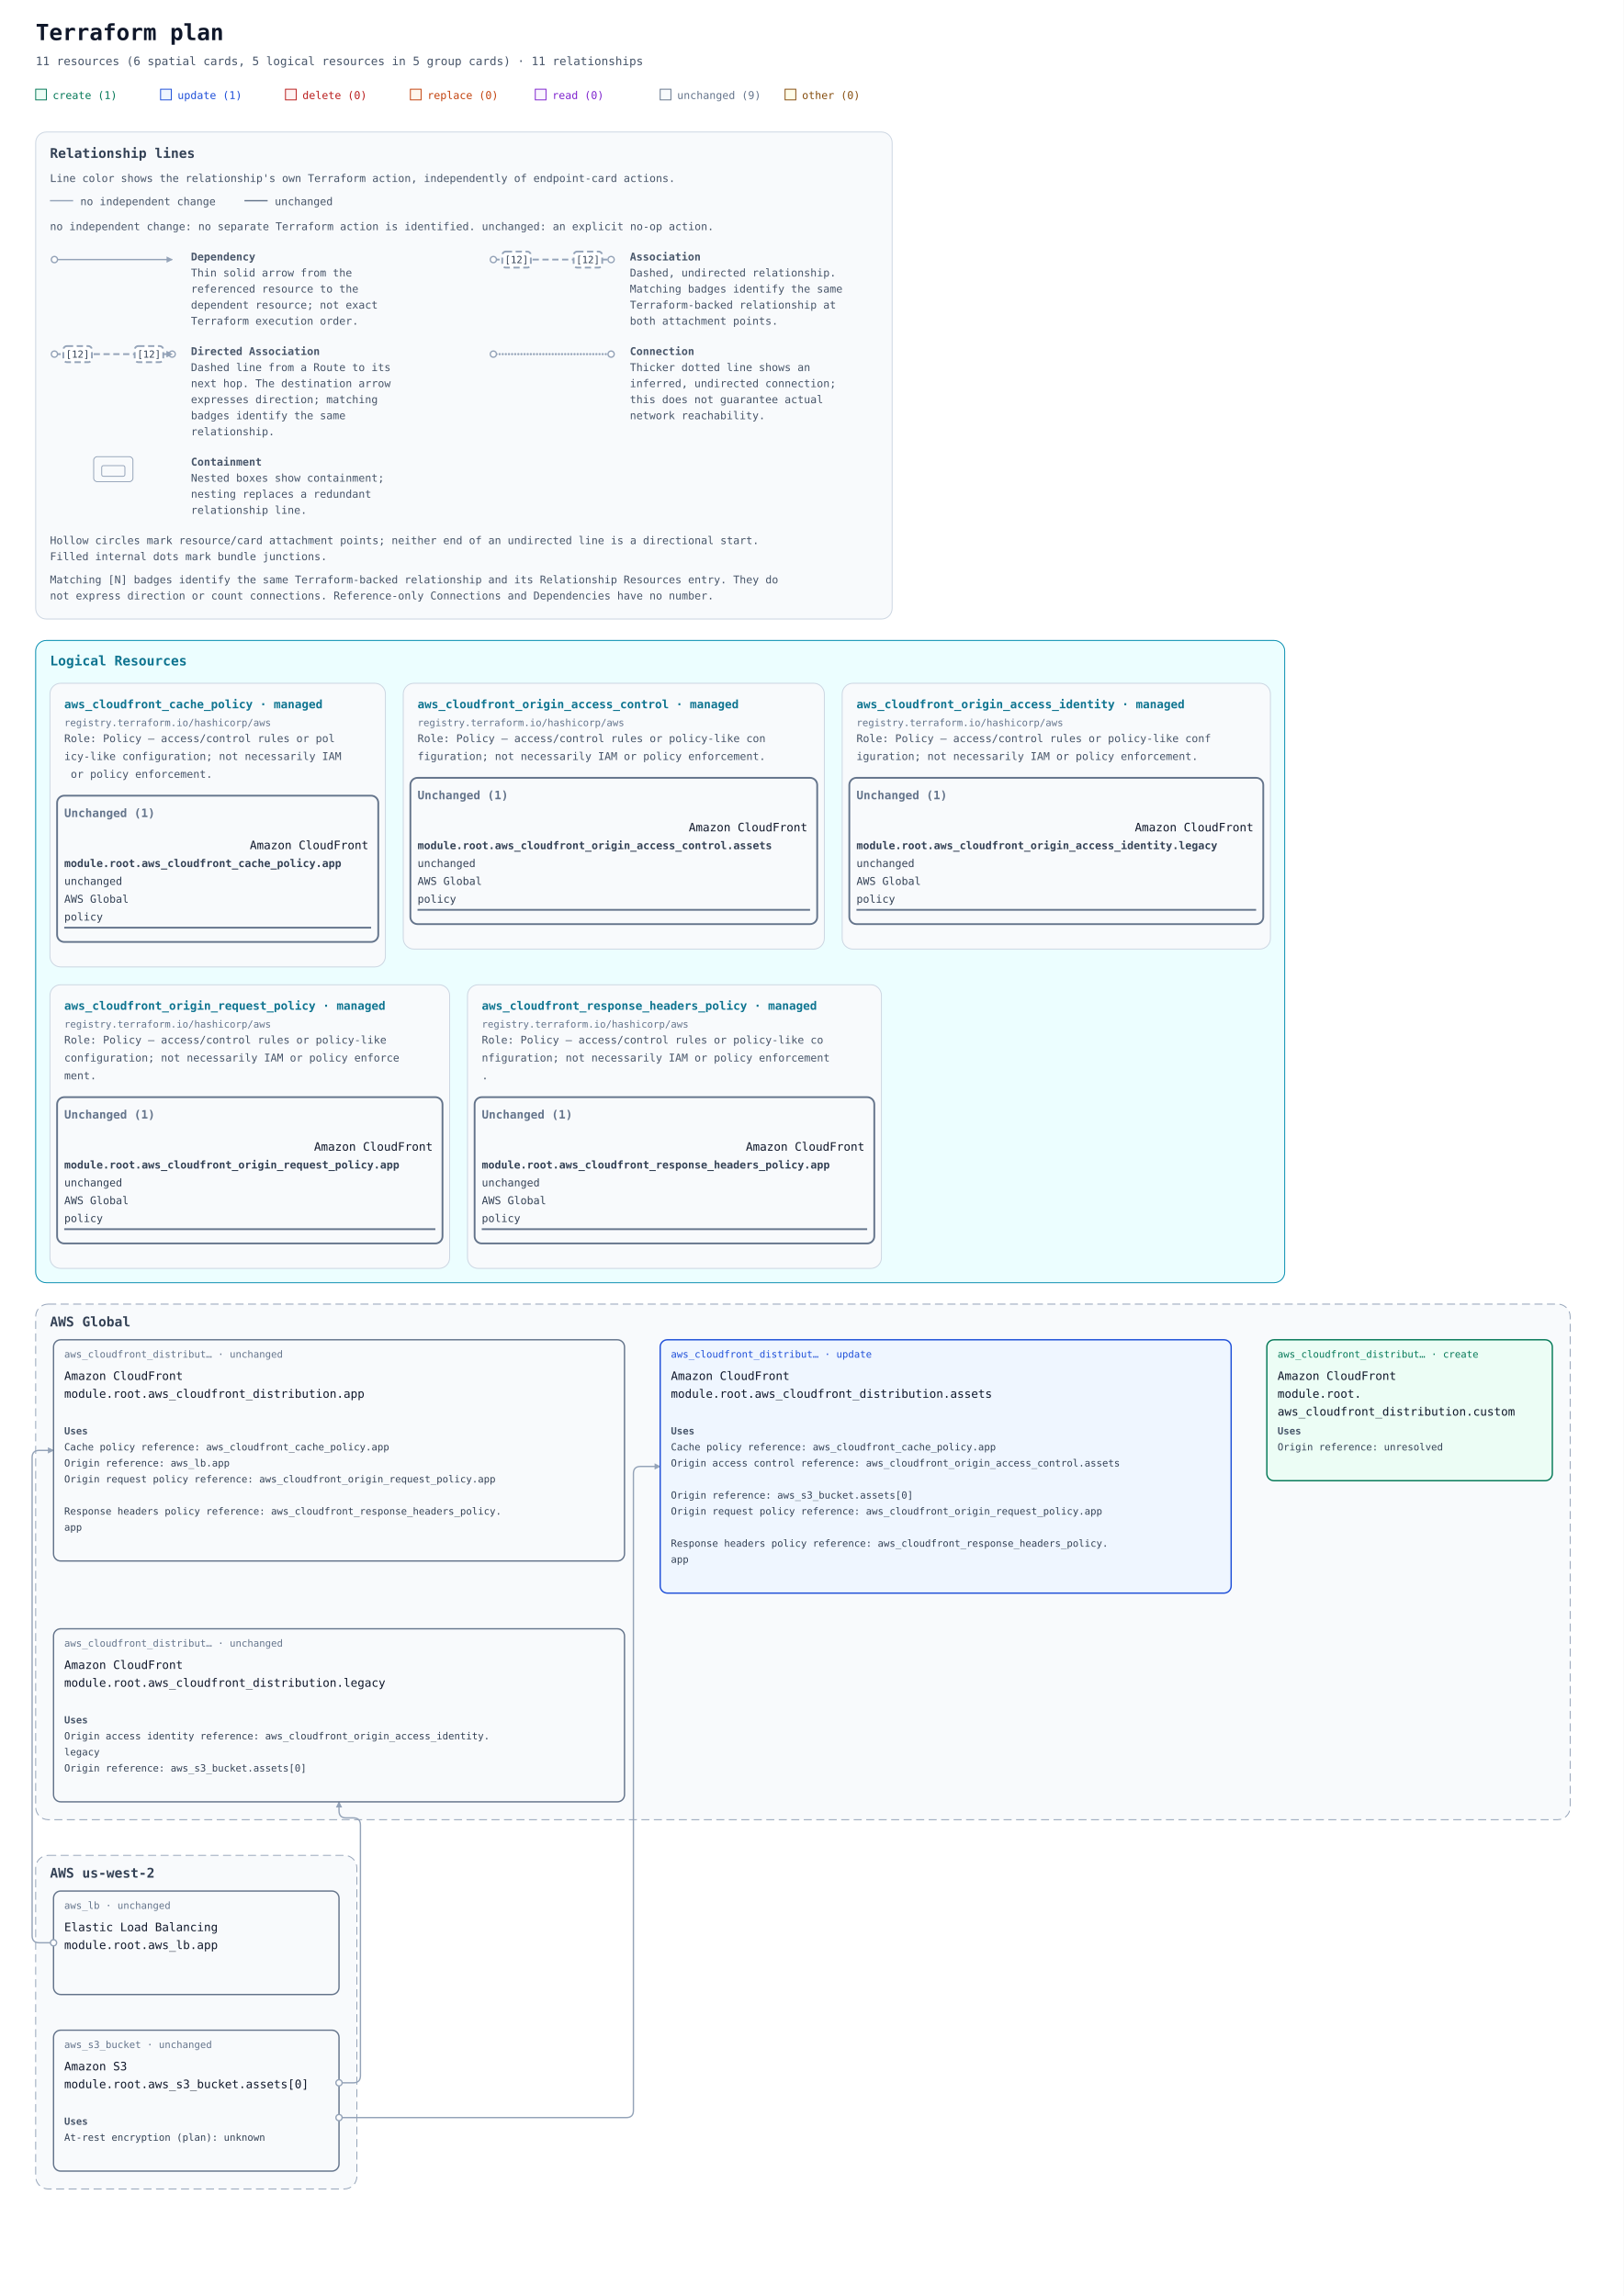
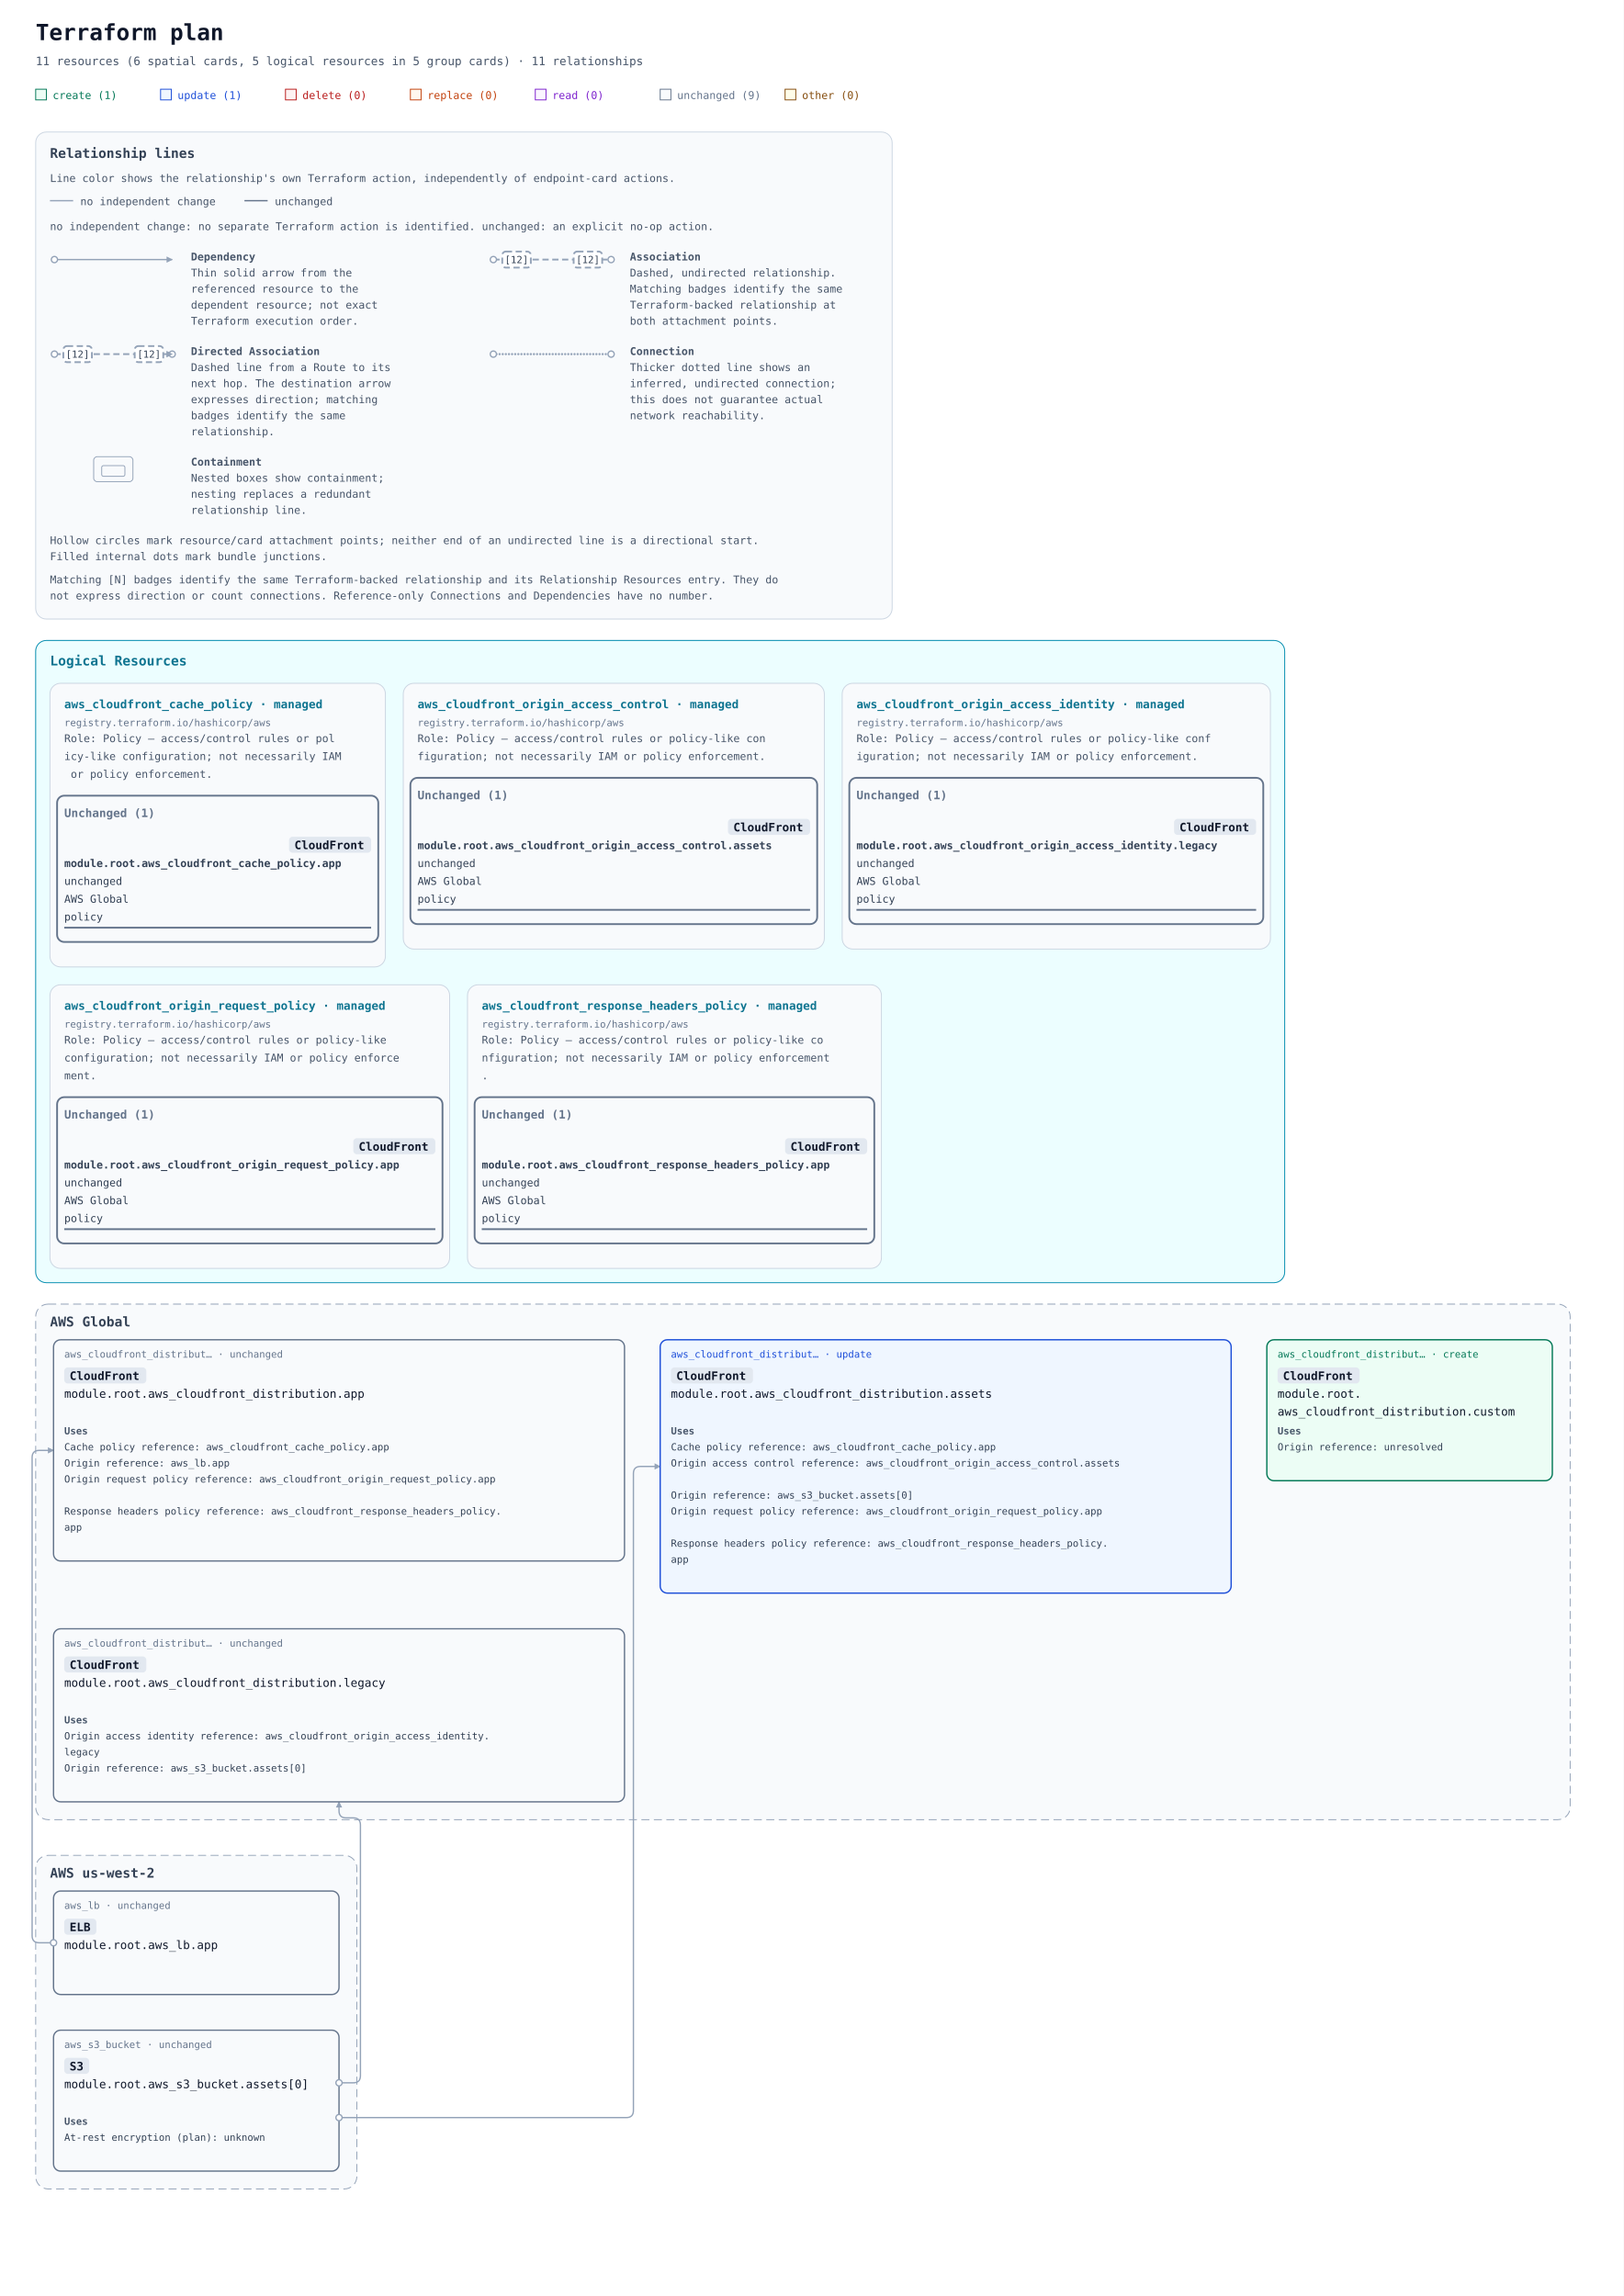
<svg xmlns="http://www.w3.org/2000/svg" width="1820" height="2574" viewBox="0 0 1820 2574" role="img" aria-labelledby="title description">
  <defs>
    <marker id="arrow" viewBox="0 0 10 10" refX="9" refY="5" markerWidth="7" markerHeight="7" markerUnits="userSpaceOnUse" orient="auto-start-reverse">
      <path d="M 0 0 L 10 5 L 0 10 z" fill="#94a3b8" />
    </marker>
  </defs>
  <rect width="100%" height="100%" fill="#ffffff" />
  <g font-family="ui-monospace, SFMono-Regular, Consolas, monospace">
    <text x="40" y="45" font-size="25" font-weight="700" fill="#0f172a">Terraform plan</text>
    <text x="40" y="73" font-size="13" fill="#475569">11 resources (6 spatial cards, 5 logical resources in 5 group cards) · 11 relationships</text>
    <rect x="40" y="100" width="12" height="12" fill="#ecfdf5" stroke="#047857" />
    <text x="59" y="111" font-size="12" fill="#047857">create (1)</text>
    <rect x="180" y="100" width="12" height="12" fill="#eff6ff" stroke="#1d4ed8" />
    <text x="199" y="111" font-size="12" fill="#1d4ed8">update (1)</text>
    <rect x="320" y="100" width="12" height="12" fill="#fef2f2" stroke="#b91c1c" />
    <text x="339" y="111" font-size="12" fill="#b91c1c">delete (0)</text>
    <rect x="460" y="100" width="12" height="12" fill="#fff7ed" stroke="#c2410c" />
    <text x="479" y="111" font-size="12" fill="#c2410c">replace (0)</text>
    <rect x="600" y="100" width="12" height="12" fill="#faf5ff" stroke="#7e22ce" />
    <text x="619" y="111" font-size="12" fill="#7e22ce">read (0)</text>
    <rect x="740" y="100" width="12" height="12" fill="#f8fafc" stroke="#64748b" />
    <text x="759" y="111" font-size="12" fill="#64748b">unchanged (9)</text>
    <rect x="880" y="100" width="12" height="12" fill="#fefce8" stroke="#854d0e" />
    <text x="899" y="111" font-size="12" fill="#854d0e">other (0)</text>
    <g id="relationship-legend" font-size="12" fill="#475569" transform="translate(40 148)">
      <rect width="960" height="546" rx="12" fill="#f8fafc" stroke="#cbd5e1" />
      <text x="16" y="29" font-size="15" font-weight="700" fill="#334155">Relationship lines</text>
      <text x="16" y="56">Line color shows the relationship's own Terraform action, independently of endpoint-card actions.</text>
      <path data-legend-action="none" d="M 16 77 H 42" fill="none" stroke="#94a3b8" stroke-width="1.5" />
      <text x="50" y="82">no independent change</text>
      <path data-legend-action="unchanged" d="M 234 77 H 260" fill="none" stroke="#64748b" stroke-width="1.5" />
      <text x="268" y="82">unchanged</text>
      <text x="16" y="110">no independent change: no separate Terraform action is identified. unchanged: an explicit no-op action.</text>
      <g data-legend-entry="dependency" transform="translate(0 132)">
        <g data-legend-sample="dependency">
          <path data-legend-kind="dependency" data-directionality="directed" d="M 21 11 H 153" fill="none" stroke="#94a3b8" stroke-width="1.5" marker-end="url(#arrow)" />
          <circle data-legend-endpoint="source" cx="21" cy="11" r="3.5" fill="#ffffff" stroke="#94a3b8" stroke-width="1.5" />
        </g>
        <text x="174" y="12" font-weight="700">Dependency</text>
        <text x="174" y="30">Thin solid arrow from the</text>
        <text x="174" y="48">referenced resource to the</text>
        <text x="174" y="66">dependent resource; not exact</text>
        <text x="174" y="84">Terraform execution order.</text>
      </g>
      <g data-legend-entry="association" transform="translate(492 132)">
        <g data-legend-sample="association">
          <path data-legend-kind="association" data-directionality="undirected" d="M 21 11 H 153" fill="none" stroke="#94a3b8" stroke-width="2" stroke-dasharray="7 4" />
          <circle data-legend-endpoint="source" cx="21" cy="11" r="3.5" fill="#ffffff" stroke="#94a3b8" stroke-width="1.5" />
          <circle data-legend-endpoint="target" cx="153" cy="11" r="3.5" fill="#ffffff" stroke="#94a3b8" stroke-width="1.5" />
          <g data-legend-badge="source">
            <rect x="31" y="2" width="32" height="18" rx="4" fill="#ffffff" stroke="#94a3b8" stroke-width="2" stroke-dasharray="7 4" />
            <text x="47" y="15" text-anchor="middle" font-size="11" fill="#334155">[12]</text>
          </g>
          <g data-legend-badge="target">
            <rect x="111" y="2" width="32" height="18" rx="4" fill="#ffffff" stroke="#94a3b8" stroke-width="2" stroke-dasharray="7 4" />
            <text x="127" y="15" text-anchor="middle" font-size="11" fill="#334155">[12]</text>
          </g>
        </g>
        <text x="174" y="12" font-weight="700">Association</text>
        <text x="174" y="30">Dashed, undirected relationship.</text>
        <text x="174" y="48">Matching badges identify the same</text>
        <text x="174" y="66">Terraform-backed relationship at</text>
        <text x="174" y="84">both attachment points.</text>
      </g>
      <g data-legend-entry="directed-association" transform="translate(0 238)">
        <g data-legend-sample="directed-association">
          <path data-legend-kind="directed-association" data-directionality="directed" d="M 21 11 H 153" fill="none" stroke="#94a3b8" stroke-width="2" stroke-dasharray="7 4" marker-end="url(#arrow)" />
          <circle data-legend-endpoint="source" cx="21" cy="11" r="3.5" fill="#ffffff" stroke="#94a3b8" stroke-width="1.5" />
          <circle data-legend-endpoint="target" cx="153" cy="11" r="3.5" fill="#ffffff" stroke="#94a3b8" stroke-width="1.5" />
          <path data-legend-arrow="true" d="M 146.7 7.5 L 153.7 11 L 146.7 14.5 Z" fill="#94a3b8" />
          <g data-legend-badge="source">
            <rect x="31" y="2" width="32" height="18" rx="4" fill="#ffffff" stroke="#94a3b8" stroke-width="2" stroke-dasharray="7 4" />
            <text x="47" y="15" text-anchor="middle" font-size="11" fill="#334155">[12]</text>
          </g>
          <g data-legend-badge="target">
            <rect x="111" y="2" width="32" height="18" rx="4" fill="#ffffff" stroke="#94a3b8" stroke-width="2" stroke-dasharray="7 4" />
            <text x="127" y="15" text-anchor="middle" font-size="11" fill="#334155">[12]</text>
          </g>
        </g>
        <text x="174" y="12" font-weight="700">Directed Association</text>
        <text x="174" y="30">Dashed line from a Route to its</text>
        <text x="174" y="48">next hop. The destination arrow</text>
        <text x="174" y="66">expresses direction; matching</text>
        <text x="174" y="84">badges identify the same</text>
        <text x="174" y="102">relationship.</text>
      </g>
      <g data-legend-entry="connection" transform="translate(492 238)">
        <g data-legend-sample="connection">
          <path data-legend-kind="connection" data-directionality="undirected" d="M 21 11 H 153" fill="none" stroke="#94a3b8" stroke-width="2.5" stroke-dasharray="0 3.5" stroke-linecap="round" />
          <circle data-legend-endpoint="source" cx="21" cy="11" r="3.5" fill="#ffffff" stroke="#94a3b8" stroke-width="1.5" />
          <circle data-legend-endpoint="target" cx="153" cy="11" r="3.5" fill="#ffffff" stroke="#94a3b8" stroke-width="1.5" />
        </g>
        <text x="174" y="12" font-weight="700">Connection</text>
        <text x="174" y="30">Thicker dotted line shows an</text>
        <text x="174" y="48">inferred, undirected connection;</text>
        <text x="174" y="66">this does not guarantee actual</text>
        <text x="174" y="84">network reachability.</text>
      </g>
      <g data-legend-entry="containment" transform="translate(0 362)">
        <g data-legend-sample="containment">
          <g data-legend-kind="containment" fill="none" stroke="#94a3b8">
            <rect x="65" y="2" width="44" height="28" rx="4" />
            <rect x="74" y="12" width="26" height="12" rx="2" />
          </g>
        </g>
        <text x="174" y="12" font-weight="700">Containment</text>
        <text x="174" y="30">Nested boxes show containment;</text>
        <text x="174" y="48">nesting replaces a redundant</text>
        <text x="174" y="66">relationship line.</text>
      </g>
      <text x="16" y="462">Hollow circles mark resource/card attachment points; neither end of an undirected line is a directional start.</text>
      <text x="16" y="480">Filled internal dots mark bundle junctions.</text>
      <text x="16" y="506">Matching [N] badges identify the same Terraform-backed relationship and its Relationship Resources entry. They do</text>
      <text x="16" y="524">not express direction or count connections. Reference-only Connections and Dependencies have no number.</text>
    </g>
    <g transform="translate(0 558)">
      <g data-annotation-area="true">
        <g data-annotation-card="true" transform="translate(40 160)">
          <rect width="1400" height="720" rx="12" fill="#f8fafc" stroke="#cbd5e1" />
          <g data-annotation-section="Logical Resources">
            <rect width="1400" height="720" rx="12" fill="#ecfeff" stroke="#0891b2" />
            <text x="16" y="28" font-size="15" font-weight="700" fill="#0e7490">Logical Resources</text>
            <g data-annotation-card="true" transform="translate(16 48)">
              <rect width="376" height="318" rx="12" fill="#f8fafc" stroke="#cbd5e1" />
              <g data-logical-group="true" data-provider-source="registry.terraform.io/hashicorp/aws" data-resource-type="aws_cloudfront_cache_policy" data-mode="managed">
                <text x="16" y="28" font-size="13" font-weight="700" fill="#0e7490">aws_cloudfront_cache_policy · managed</text>
                <text x="16" y="48" font-size="11" fill="#64748b">registry.terraform.io/hashicorp/aws</text>
                <text data-role-explanation="true" x="16" y="66" font-size="12" fill="#475569" xml:space="preserve">Role: Policy — access/control rules or pol</text>
                <text data-role-explanation="true" x="16" y="86" font-size="12" fill="#475569" xml:space="preserve">icy-like configuration; not necessarily IAM</text>
                <text data-role-explanation="true" x="16" y="106" font-size="12" fill="#475569" xml:space="preserve"> or policy enforcement.</text>
                <g data-action-section="unchanged">
                  <rect x="8" y="126" width="360" height="164" rx="8" fill="none" stroke="#64748b" stroke-width="2" />
                  <text x="16" y="150" font-size="13" font-weight="700" fill="#64748b">Unchanged (1)</text>
                  <g id="resource-6177735f636c6f756466726f6e745f63616368655f706f6c6963792e617070-current" data-architecture-id="terraform:6177735f636c6f756466726f6e745f63616368655f706f6c6963792e617070-current" data-entity-kind="terraform" data-placement="logical" data-terraform-address="aws_cloudfront_cache_policy.app" data-qualified-address="module.root.aws_cloudfront_cache_policy.app" data-mode="managed" transform="translate(0 158)" data-role="policy">
-                     <text data-service-name="true" x="224" y="28" font-size="13" fill="#0f172a" xml:space="preserve">Amazon CloudFront</text>
+                     <rect data-service-badge="true" data-service-full-name="Amazon CloudFront" x="268" y="14" width="92" height="18" rx="4" fill="#e2e8f0" />
+                     <text data-service-name="true" x="274" y="28" font-size="13" font-weight="700" fill="#0f172a" xml:space="preserve">CloudFront</text>
                    <text x="16" y="48" font-size="12" fill="#334155" xml:space="preserve" font-weight="700">module.root.aws_cloudfront_cache_policy.app</text>
                    <text x="16" y="68" font-size="12" fill="#334155" xml:space="preserve">unchanged</text>
                    <text x="16" y="88" font-size="12" fill="#334155" xml:space="preserve">AWS Global</text>
                    <text x="16" y="108" font-size="12" fill="#334155" xml:space="preserve">policy</text>
                    <line data-resource-underline="true" x1="16" y1="116" x2="360" y2="116" stroke="#64748b" stroke-width="2" />
                  </g>
                </g>
              </g>
            </g>
            <g data-annotation-card="true" transform="translate(412 48)">
              <rect width="472" height="298" rx="12" fill="#f8fafc" stroke="#cbd5e1" />
              <g data-logical-group="true" data-provider-source="registry.terraform.io/hashicorp/aws" data-resource-type="aws_cloudfront_origin_access_control" data-mode="managed">
                <text x="16" y="28" font-size="13" font-weight="700" fill="#0e7490">aws_cloudfront_origin_access_control · managed</text>
                <text x="16" y="48" font-size="11" fill="#64748b">registry.terraform.io/hashicorp/aws</text>
                <text data-role-explanation="true" x="16" y="66" font-size="12" fill="#475569" xml:space="preserve">Role: Policy — access/control rules or policy-like con</text>
                <text data-role-explanation="true" x="16" y="86" font-size="12" fill="#475569" xml:space="preserve">figuration; not necessarily IAM or policy enforcement.</text>
                <g data-action-section="unchanged">
                  <rect x="8" y="106" width="456" height="164" rx="8" fill="none" stroke="#64748b" stroke-width="2" />
                  <text x="16" y="130" font-size="13" font-weight="700" fill="#64748b">Unchanged (1)</text>
                  <g id="resource-6177735f636c6f756466726f6e745f6f726967696e5f6163636573735f636f6e74726f6c2e617373657473-current" data-architecture-id="terraform:6177735f636c6f756466726f6e745f6f726967696e5f6163636573735f636f6e74726f6c2e617373657473-current" data-entity-kind="terraform" data-placement="logical" data-terraform-address="aws_cloudfront_origin_access_control.assets" data-qualified-address="module.root.aws_cloudfront_origin_access_control.assets" data-mode="managed" transform="translate(0 138)" data-role="policy">
-                     <text data-service-name="true" x="320" y="28" font-size="13" fill="#0f172a" xml:space="preserve">Amazon CloudFront</text>
+                     <rect data-service-badge="true" data-service-full-name="Amazon CloudFront" x="364" y="14" width="92" height="18" rx="4" fill="#e2e8f0" />
+                     <text data-service-name="true" x="370" y="28" font-size="13" font-weight="700" fill="#0f172a" xml:space="preserve">CloudFront</text>
                    <text x="16" y="48" font-size="12" fill="#334155" xml:space="preserve" font-weight="700">module.root.aws_cloudfront_origin_access_control.assets</text>
                    <text x="16" y="68" font-size="12" fill="#334155" xml:space="preserve">unchanged</text>
                    <text x="16" y="88" font-size="12" fill="#334155" xml:space="preserve">AWS Global</text>
                    <text x="16" y="108" font-size="12" fill="#334155" xml:space="preserve">policy</text>
                    <line data-resource-underline="true" x1="16" y1="116" x2="456" y2="116" stroke="#64748b" stroke-width="2" />
                  </g>
                </g>
              </g>
            </g>
            <g data-annotation-card="true" transform="translate(904 48)">
              <rect width="480" height="298" rx="12" fill="#f8fafc" stroke="#cbd5e1" />
              <g data-logical-group="true" data-provider-source="registry.terraform.io/hashicorp/aws" data-resource-type="aws_cloudfront_origin_access_identity" data-mode="managed">
                <text x="16" y="28" font-size="13" font-weight="700" fill="#0e7490">aws_cloudfront_origin_access_identity · managed</text>
                <text x="16" y="48" font-size="11" fill="#64748b">registry.terraform.io/hashicorp/aws</text>
                <text data-role-explanation="true" x="16" y="66" font-size="12" fill="#475569" xml:space="preserve">Role: Policy — access/control rules or policy-like conf</text>
                <text data-role-explanation="true" x="16" y="86" font-size="12" fill="#475569" xml:space="preserve">iguration; not necessarily IAM or policy enforcement.</text>
                <g data-action-section="unchanged">
                  <rect x="8" y="106" width="464" height="164" rx="8" fill="none" stroke="#64748b" stroke-width="2" />
                  <text x="16" y="130" font-size="13" font-weight="700" fill="#64748b">Unchanged (1)</text>
                  <g id="resource-6177735f636c6f756466726f6e745f6f726967696e5f6163636573735f6964656e746974792e6c6567616379-current" data-architecture-id="terraform:6177735f636c6f756466726f6e745f6f726967696e5f6163636573735f6964656e746974792e6c6567616379-current" data-entity-kind="terraform" data-placement="logical" data-terraform-address="aws_cloudfront_origin_access_identity.legacy" data-qualified-address="module.root.aws_cloudfront_origin_access_identity.legacy" data-mode="managed" transform="translate(0 138)" data-role="policy">
-                     <text data-service-name="true" x="328" y="28" font-size="13" fill="#0f172a" xml:space="preserve">Amazon CloudFront</text>
+                     <rect data-service-badge="true" data-service-full-name="Amazon CloudFront" x="372" y="14" width="92" height="18" rx="4" fill="#e2e8f0" />
+                     <text data-service-name="true" x="378" y="28" font-size="13" font-weight="700" fill="#0f172a" xml:space="preserve">CloudFront</text>
                    <text x="16" y="48" font-size="12" fill="#334155" xml:space="preserve" font-weight="700">module.root.aws_cloudfront_origin_access_identity.legacy</text>
                    <text x="16" y="68" font-size="12" fill="#334155" xml:space="preserve">unchanged</text>
                    <text x="16" y="88" font-size="12" fill="#334155" xml:space="preserve">AWS Global</text>
                    <text x="16" y="108" font-size="12" fill="#334155" xml:space="preserve">policy</text>
                    <line data-resource-underline="true" x1="16" y1="116" x2="464" y2="116" stroke="#64748b" stroke-width="2" />
                  </g>
                </g>
              </g>
            </g>
            <g data-annotation-card="true" transform="translate(16 386)">
              <rect width="448" height="318" rx="12" fill="#f8fafc" stroke="#cbd5e1" />
              <g data-logical-group="true" data-provider-source="registry.terraform.io/hashicorp/aws" data-resource-type="aws_cloudfront_origin_request_policy" data-mode="managed">
                <text x="16" y="28" font-size="13" font-weight="700" fill="#0e7490">aws_cloudfront_origin_request_policy · managed</text>
                <text x="16" y="48" font-size="11" fill="#64748b">registry.terraform.io/hashicorp/aws</text>
                <text data-role-explanation="true" x="16" y="66" font-size="12" fill="#475569" xml:space="preserve">Role: Policy — access/control rules or policy-like </text>
                <text data-role-explanation="true" x="16" y="86" font-size="12" fill="#475569" xml:space="preserve">configuration; not necessarily IAM or policy enforce</text>
                <text data-role-explanation="true" x="16" y="106" font-size="12" fill="#475569" xml:space="preserve">ment.</text>
                <g data-action-section="unchanged">
                  <rect x="8" y="126" width="432" height="164" rx="8" fill="none" stroke="#64748b" stroke-width="2" />
                  <text x="16" y="150" font-size="13" font-weight="700" fill="#64748b">Unchanged (1)</text>
                  <g id="resource-6177735f636c6f756466726f6e745f6f726967696e5f726571756573745f706f6c6963792e617070-current" data-architecture-id="terraform:6177735f636c6f756466726f6e745f6f726967696e5f726571756573745f706f6c6963792e617070-current" data-entity-kind="terraform" data-placement="logical" data-terraform-address="aws_cloudfront_origin_request_policy.app" data-qualified-address="module.root.aws_cloudfront_origin_request_policy.app" data-mode="managed" transform="translate(0 158)" data-role="policy">
-                     <text data-service-name="true" x="296" y="28" font-size="13" fill="#0f172a" xml:space="preserve">Amazon CloudFront</text>
+                     <rect data-service-badge="true" data-service-full-name="Amazon CloudFront" x="340" y="14" width="92" height="18" rx="4" fill="#e2e8f0" />
+                     <text data-service-name="true" x="346" y="28" font-size="13" font-weight="700" fill="#0f172a" xml:space="preserve">CloudFront</text>
                    <text x="16" y="48" font-size="12" fill="#334155" xml:space="preserve" font-weight="700">module.root.aws_cloudfront_origin_request_policy.app</text>
                    <text x="16" y="68" font-size="12" fill="#334155" xml:space="preserve">unchanged</text>
                    <text x="16" y="88" font-size="12" fill="#334155" xml:space="preserve">AWS Global</text>
                    <text x="16" y="108" font-size="12" fill="#334155" xml:space="preserve">policy</text>
                    <line data-resource-underline="true" x1="16" y1="116" x2="432" y2="116" stroke="#64748b" stroke-width="2" />
                  </g>
                </g>
              </g>
            </g>
            <g data-annotation-card="true" transform="translate(484 386)">
              <rect width="464" height="318" rx="12" fill="#f8fafc" stroke="#cbd5e1" />
              <g data-logical-group="true" data-provider-source="registry.terraform.io/hashicorp/aws" data-resource-type="aws_cloudfront_response_headers_policy" data-mode="managed">
                <text x="16" y="28" font-size="13" font-weight="700" fill="#0e7490">aws_cloudfront_response_headers_policy · managed</text>
                <text x="16" y="48" font-size="11" fill="#64748b">registry.terraform.io/hashicorp/aws</text>
                <text data-role-explanation="true" x="16" y="66" font-size="12" fill="#475569" xml:space="preserve">Role: Policy — access/control rules or policy-like co</text>
                <text data-role-explanation="true" x="16" y="86" font-size="12" fill="#475569" xml:space="preserve">nfiguration; not necessarily IAM or policy enforcement</text>
                <text data-role-explanation="true" x="16" y="106" font-size="12" fill="#475569" xml:space="preserve">.</text>
                <g data-action-section="unchanged">
                  <rect x="8" y="126" width="448" height="164" rx="8" fill="none" stroke="#64748b" stroke-width="2" />
                  <text x="16" y="150" font-size="13" font-weight="700" fill="#64748b">Unchanged (1)</text>
                  <g id="resource-6177735f636c6f756466726f6e745f726573706f6e73655f686561646572735f706f6c6963792e617070-current" data-architecture-id="terraform:6177735f636c6f756466726f6e745f726573706f6e73655f686561646572735f706f6c6963792e617070-current" data-entity-kind="terraform" data-placement="logical" data-terraform-address="aws_cloudfront_response_headers_policy.app" data-qualified-address="module.root.aws_cloudfront_response_headers_policy.app" data-mode="managed" transform="translate(0 158)" data-role="policy">
-                     <text data-service-name="true" x="312" y="28" font-size="13" fill="#0f172a" xml:space="preserve">Amazon CloudFront</text>
+                     <rect data-service-badge="true" data-service-full-name="Amazon CloudFront" x="356" y="14" width="92" height="18" rx="4" fill="#e2e8f0" />
+                     <text data-service-name="true" x="362" y="28" font-size="13" font-weight="700" fill="#0f172a" xml:space="preserve">CloudFront</text>
                    <text x="16" y="48" font-size="12" fill="#334155" xml:space="preserve" font-weight="700">module.root.aws_cloudfront_response_headers_policy.app</text>
                    <text x="16" y="68" font-size="12" fill="#334155" xml:space="preserve">unchanged</text>
                    <text x="16" y="88" font-size="12" fill="#334155" xml:space="preserve">AWS Global</text>
                    <text x="16" y="108" font-size="12" fill="#334155" xml:space="preserve">policy</text>
                    <line data-resource-underline="true" x1="16" y1="116" x2="448" y2="116" stroke="#64748b" stroke-width="2" />
                  </g>
                </g>
              </g>
            </g>
          </g>
        </g>
      </g>
      <g data-architecture="true" transform="translate(0 744)">
        <g data-deployment-scope="true" data-scope-provider="AWS" data-global="true">
          <rect x="40" y="160" width="1720" height="578" rx="14" fill="#f8fafc" stroke="#94a3b8" stroke-dasharray="9 5" />
          <text x="56" y="185" font-size="15" font-weight="700" fill="#334155">AWS Global</text>
        </g>
        <g data-deployment-scope="true" data-scope-provider="AWS" data-region="us-west-2">
          <rect x="40" y="778" width="360" height="374" rx="14" fill="#f8fafc" stroke="#94a3b8" stroke-dasharray="9 5" />
          <text x="56" y="803" font-size="15" font-weight="700" fill="#334155">AWS us-west-2</text>
        </g>
        <g data-edge-kind="dependency" data-source="resource-6177735f636c6f756466726f6e745f63616368655f706f6c6963792e617070-current" data-target="resource-6177735f636c6f756466726f6e745f646973747269627574696f6e2e617070-current" />
        <g data-edge-kind="dependency" data-source="resource-6177735f636c6f756466726f6e745f63616368655f706f6c6963792e617070-current" data-target="resource-6177735f636c6f756466726f6e745f646973747269627574696f6e2e617373657473-current" />
        <g data-edge-kind="dependency" data-source="resource-6177735f636c6f756466726f6e745f6f726967696e5f6163636573735f636f6e74726f6c2e617373657473-current" data-target="resource-6177735f636c6f756466726f6e745f646973747269627574696f6e2e617373657473-current" />
        <g data-edge-kind="dependency" data-source="resource-6177735f636c6f756466726f6e745f6f726967696e5f6163636573735f6964656e746974792e6c6567616379-current" data-target="resource-6177735f636c6f756466726f6e745f646973747269627574696f6e2e6c6567616379-current" />
        <g data-edge-kind="dependency" data-source="resource-6177735f636c6f756466726f6e745f6f726967696e5f726571756573745f706f6c6963792e617070-current" data-target="resource-6177735f636c6f756466726f6e745f646973747269627574696f6e2e617070-current" />
        <g data-edge-kind="dependency" data-source="resource-6177735f636c6f756466726f6e745f6f726967696e5f726571756573745f706f6c6963792e617070-current" data-target="resource-6177735f636c6f756466726f6e745f646973747269627574696f6e2e617373657473-current" />
        <g data-edge-kind="dependency" data-source="resource-6177735f636c6f756466726f6e745f726573706f6e73655f686561646572735f706f6c6963792e617070-current" data-target="resource-6177735f636c6f756466726f6e745f646973747269627574696f6e2e617070-current" />
        <g data-edge-kind="dependency" data-source="resource-6177735f636c6f756466726f6e745f726573706f6e73655f686561646572735f706f6c6963792e617070-current" data-target="resource-6177735f636c6f756466726f6e745f646973747269627574696f6e2e617373657473-current" />
        <path d="M 60 876 L 44 876 Q 36 876 36 868 L 36 332 Q 36 324 44 324 L 60 324 " data-edge-kind="dependency" data-directionality="directed" data-source="resource-6177735f6c622e617070-current" data-target="resource-6177735f636c6f756466726f6e745f646973747269627574696f6e2e617070-current" fill="none" stroke="#94a3b8" stroke-width="1.5" stroke-linejoin="round" marker-end="url(#arrow)" />
        <path d="M 380 1072 L 702 1072 Q 710 1072 710 1064 L 710 350 Q 710 342 718 342 L 740 342 " data-edge-kind="dependency" data-directionality="directed" data-source="resource-6177735f73335f6275636b65742e6173736574735b305d-current" data-target="resource-6177735f636c6f756466726f6e745f646973747269627574696f6e2e617373657473-current" fill="none" stroke="#94a3b8" stroke-width="1.5" stroke-linejoin="round" marker-end="url(#arrow)" />
        <path d="M 380 1033 L 396 1033 Q 404 1033 404 1025 L 404 744 Q 404 736 396 736 L 388 736 Q 380 736 380 728 L 380 718 " data-edge-kind="dependency" data-directionality="directed" data-source="resource-6177735f73335f6275636b65742e6173736574735b305d-current" data-target="resource-6177735f636c6f756466726f6e745f646973747269627574696f6e2e6c6567616379-current" fill="none" stroke="#94a3b8" stroke-width="1.5" stroke-linejoin="round" marker-end="url(#arrow)" />
        <g id="resource-6177735f636c6f756466726f6e745f646973747269627574696f6e2e617070-current" data-architecture-id="terraform:6177735f636c6f756466726f6e745f646973747269627574696f6e2e617070-current" data-qualified-address="module.root.aws_cloudfront_distribution.app" data-terraform-address="aws_cloudfront_distribution.app">
          <rect x="60" y="200" width="640" height="248" rx="8" fill="#f8fafc" stroke="#64748b" stroke-width="1.5" data-mode="managed" />
          <text x="72" y="220" font-size="11" fill="#64748b">aws_cloudfront_distribut… · unchanged</text>
-           <text data-service-name="true" x="72" y="245" font-size="13" fill="#0f172a" xml:space="preserve">Amazon CloudFront</text>
+           <rect data-service-badge="true" data-service-full-name="Amazon CloudFront" x="72" y="231" width="92" height="18" rx="4" fill="#e2e8f0" />
+           <text data-service-name="true" x="78" y="245" font-size="13" font-weight="700" fill="#0f172a" xml:space="preserve">CloudFront</text>
          <text x="72" y="265" font-size="13" fill="#0f172a" xml:space="preserve">module.root.aws_cloudfront_distribution.app</text>
          <g data-resource-references="true">
            <text x="72" y="306" font-size="11" font-weight="700" fill="#475569">Uses</text>
            <a href="#resource-6177735f636c6f756466726f6e745f63616368655f706f6c6963792e617070-current" data-reference-attribute="ordered_cache_behavior.cache_policy_id">
              <text x="72" y="324" font-size="11" fill="#334155" xml:space="preserve">Cache policy reference: aws_cloudfront_cache_policy.app</text>
            </a>
            <a href="#resource-6177735f6c622e617070-current" data-reference-attribute="origin.domain_name">
              <text x="72" y="342" font-size="11" fill="#334155" xml:space="preserve">Origin reference: aws_lb.app</text>
            </a>
            <a href="#resource-6177735f636c6f756466726f6e745f6f726967696e5f726571756573745f706f6c6963792e617070-current" data-reference-attribute="ordered_cache_behavior.origin_request_policy_id">
              <text x="72" y="360" font-size="11" fill="#334155" xml:space="preserve">Origin request policy reference: aws_cloudfront_origin_request_policy.app</text>
            </a>
            <a href="#resource-6177735f636c6f756466726f6e745f726573706f6e73655f686561646572735f706f6c6963792e617070-current" data-reference-attribute="ordered_cache_behavior.response_headers_policy_id">
              <text x="72" y="396" font-size="11" fill="#334155" xml:space="preserve">Response headers policy reference: aws_cloudfront_response_headers_policy.</text>
              <text x="72" y="414" font-size="11" fill="#334155" xml:space="preserve">app</text>
            </a>
          </g>
        </g>
        <g id="resource-6177735f636c6f756466726f6e745f646973747269627574696f6e2e617373657473-current" data-architecture-id="terraform:6177735f636c6f756466726f6e745f646973747269627574696f6e2e617373657473-current" data-qualified-address="module.root.aws_cloudfront_distribution.assets" data-terraform-address="aws_cloudfront_distribution.assets">
          <rect x="740" y="200" width="640" height="284" rx="8" fill="#eff6ff" stroke="#1d4ed8" stroke-width="1.5" data-mode="managed" />
          <text x="752" y="220" font-size="11" fill="#1d4ed8">aws_cloudfront_distribut… · update</text>
-           <text data-service-name="true" x="752" y="245" font-size="13" fill="#0f172a" xml:space="preserve">Amazon CloudFront</text>
+           <rect data-service-badge="true" data-service-full-name="Amazon CloudFront" x="752" y="231" width="92" height="18" rx="4" fill="#e2e8f0" />
+           <text data-service-name="true" x="758" y="245" font-size="13" font-weight="700" fill="#0f172a" xml:space="preserve">CloudFront</text>
          <text x="752" y="265" font-size="13" fill="#0f172a" xml:space="preserve">module.root.aws_cloudfront_distribution.assets</text>
          <g data-resource-references="true">
            <text x="752" y="306" font-size="11" font-weight="700" fill="#475569">Uses</text>
            <a href="#resource-6177735f636c6f756466726f6e745f63616368655f706f6c6963792e617070-current" data-reference-attribute="default_cache_behavior.cache_policy_id">
              <text x="752" y="324" font-size="11" fill="#334155" xml:space="preserve">Cache policy reference: aws_cloudfront_cache_policy.app</text>
            </a>
            <a href="#resource-6177735f636c6f756466726f6e745f6f726967696e5f6163636573735f636f6e74726f6c2e617373657473-current" data-reference-attribute="origin.origin_access_control_id">
              <text x="752" y="342" font-size="11" fill="#334155" xml:space="preserve">Origin access control reference: aws_cloudfront_origin_access_control.assets</text>
            </a>
            <a href="#resource-6177735f73335f6275636b65742e6173736574735b305d-current" data-reference-attribute="origin.domain_name">
              <text x="752" y="378" font-size="11" fill="#334155" xml:space="preserve">Origin reference: aws_s3_bucket.assets[0]</text>
            </a>
            <a href="#resource-6177735f636c6f756466726f6e745f6f726967696e5f726571756573745f706f6c6963792e617070-current" data-reference-attribute="default_cache_behavior.origin_request_policy_id">
              <text x="752" y="396" font-size="11" fill="#334155" xml:space="preserve">Origin request policy reference: aws_cloudfront_origin_request_policy.app</text>
            </a>
            <a href="#resource-6177735f636c6f756466726f6e745f726573706f6e73655f686561646572735f706f6c6963792e617070-current" data-reference-attribute="default_cache_behavior.response_headers_policy_id">
              <text x="752" y="432" font-size="11" fill="#334155" xml:space="preserve">Response headers policy reference: aws_cloudfront_response_headers_policy.</text>
              <text x="752" y="450" font-size="11" fill="#334155" xml:space="preserve">app</text>
            </a>
          </g>
        </g>
        <g id="resource-6177735f636c6f756466726f6e745f646973747269627574696f6e2e637573746f6d-current" data-architecture-id="terraform:6177735f636c6f756466726f6e745f646973747269627574696f6e2e637573746f6d-current" data-qualified-address="module.root.aws_cloudfront_distribution.custom" data-terraform-address="aws_cloudfront_distribution.custom">
          <rect x="1420" y="200" width="320" height="158" rx="8" fill="#ecfdf5" stroke="#047857" stroke-width="1.5" data-mode="managed" />
          <text x="1432" y="220" font-size="11" fill="#047857">aws_cloudfront_distribut… · create</text>
-           <text data-service-name="true" x="1432" y="245" font-size="13" fill="#0f172a" xml:space="preserve">Amazon CloudFront</text>
+           <rect data-service-badge="true" data-service-full-name="Amazon CloudFront" x="1432" y="231" width="92" height="18" rx="4" fill="#e2e8f0" />
+           <text data-service-name="true" x="1438" y="245" font-size="13" font-weight="700" fill="#0f172a" xml:space="preserve">CloudFront</text>
          <text x="1432" y="265" font-size="13" fill="#0f172a" xml:space="preserve">module.root.</text>
          <text x="1432" y="285" font-size="13" fill="#0f172a" xml:space="preserve">aws_cloudfront_distribution.custom</text>
          <g data-resource-references="true">
            <text x="1432" y="306" font-size="11" font-weight="700" fill="#475569">Uses</text>
            <g data-reference-status="unresolved">
              <text x="1432" y="324" font-size="11" fill="#334155" xml:space="preserve">Origin reference: unresolved</text>
            </g>
          </g>
        </g>
        <g id="resource-6177735f636c6f756466726f6e745f646973747269627574696f6e2e6c6567616379-current" data-architecture-id="terraform:6177735f636c6f756466726f6e745f646973747269627574696f6e2e6c6567616379-current" data-qualified-address="module.root.aws_cloudfront_distribution.legacy" data-terraform-address="aws_cloudfront_distribution.legacy">
          <rect x="60" y="524" width="640" height="194" rx="8" fill="#f8fafc" stroke="#64748b" stroke-width="1.5" data-mode="managed" />
          <text x="72" y="544" font-size="11" fill="#64748b">aws_cloudfront_distribut… · unchanged</text>
-           <text data-service-name="true" x="72" y="569" font-size="13" fill="#0f172a" xml:space="preserve">Amazon CloudFront</text>
+           <rect data-service-badge="true" data-service-full-name="Amazon CloudFront" x="72" y="555" width="92" height="18" rx="4" fill="#e2e8f0" />
+           <text data-service-name="true" x="78" y="569" font-size="13" font-weight="700" fill="#0f172a" xml:space="preserve">CloudFront</text>
          <text x="72" y="589" font-size="13" fill="#0f172a" xml:space="preserve">module.root.aws_cloudfront_distribution.legacy</text>
          <g data-resource-references="true">
            <text x="72" y="630" font-size="11" font-weight="700" fill="#475569">Uses</text>
            <a href="#resource-6177735f636c6f756466726f6e745f6f726967696e5f6163636573735f6964656e746974792e6c6567616379-current" data-reference-attribute="origin.s3_origin_config.origin_access_identity">
              <text x="72" y="648" font-size="11" fill="#334155" xml:space="preserve">Origin access identity reference: aws_cloudfront_origin_access_identity.</text>
              <text x="72" y="666" font-size="11" fill="#334155" xml:space="preserve">legacy</text>
            </a>
            <a href="#resource-6177735f73335f6275636b65742e6173736574735b305d-current" data-reference-attribute="origin.domain_name">
              <text x="72" y="684" font-size="11" fill="#334155" xml:space="preserve">Origin reference: aws_s3_bucket.assets[0]</text>
            </a>
          </g>
        </g>
        <g id="resource-6177735f6c622e617070-current" data-architecture-id="terraform:6177735f6c622e617070-current" data-qualified-address="module.root.aws_lb.app" data-terraform-address="aws_lb.app">
          <rect x="60" y="818" width="320" height="116" rx="8" fill="#f8fafc" stroke="#64748b" stroke-width="1.5" data-mode="managed" />
          <text x="72" y="838" font-size="11" fill="#64748b">aws_lb · unchanged</text>
-           <text data-service-name="true" x="72" y="863" font-size="13" fill="#0f172a" xml:space="preserve">Elastic Load Balancing</text>
+           <rect data-service-badge="true" data-service-full-name="Elastic Load Balancing" x="72" y="849" width="36" height="18" rx="4" fill="#e2e8f0" />
+           <text data-service-name="true" x="78" y="863" font-size="13" font-weight="700" fill="#0f172a" xml:space="preserve">ELB</text>
          <text x="72" y="883" font-size="13" fill="#0f172a" xml:space="preserve">module.root.aws_lb.app</text>
        </g>
        <g id="resource-6177735f73335f6275636b65742e6173736574735b305d-current" data-architecture-id="terraform:6177735f73335f6275636b65742e6173736574735b305d-current" data-qualified-address="module.root.aws_s3_bucket.assets[0]" data-terraform-address="aws_s3_bucket.assets[0]">
          <rect x="60" y="974" width="320" height="158" rx="8" fill="#f8fafc" stroke="#64748b" stroke-width="1.5" data-mode="managed" />
          <text x="72" y="994" font-size="11" fill="#64748b">aws_s3_bucket · unchanged</text>
-           <text data-service-name="true" x="72" y="1019" font-size="13" fill="#0f172a" xml:space="preserve">Amazon S3</text>
+           <rect data-service-badge="true" data-service-full-name="Amazon S3" x="72" y="1005" width="28" height="18" rx="4" fill="#e2e8f0" />
+           <text data-service-name="true" x="78" y="1019" font-size="13" font-weight="700" fill="#0f172a" xml:space="preserve">S3</text>
          <text x="72" y="1039" font-size="13" fill="#0f172a" xml:space="preserve">module.root.aws_s3_bucket.assets[0]</text>
          <g data-resource-references="true">
            <text x="72" y="1080" font-size="11" font-weight="700" fill="#475569">Uses</text>
            <g>
              <text x="72" y="1098" font-size="11" fill="#334155" xml:space="preserve">At-rest encryption (plan): unknown</text>
            </g>
          </g>
        </g>
        <g data-endpoints="true" data-source="resource-6177735f6c622e617070-current" data-target="resource-6177735f636c6f756466726f6e745f646973747269627574696f6e2e617070-current" aria-hidden="true">
          <circle data-endpoint="source" cx="60" cy="876" r="3.5" fill="#ffffff" stroke="#94a3b8" stroke-width="1.5" />
        </g>
        <g data-endpoints="true" data-source="resource-6177735f73335f6275636b65742e6173736574735b305d-current" data-target="resource-6177735f636c6f756466726f6e745f646973747269627574696f6e2e617373657473-current" aria-hidden="true">
          <circle data-endpoint="source" cx="380" cy="1072" r="3.5" fill="#ffffff" stroke="#94a3b8" stroke-width="1.5" />
        </g>
        <g data-endpoints="true" data-source="resource-6177735f73335f6275636b65742e6173736574735b305d-current" data-target="resource-6177735f636c6f756466726f6e745f646973747269627574696f6e2e6c6567616379-current" aria-hidden="true">
          <circle data-endpoint="source" cx="380" cy="1033" r="3.5" fill="#ffffff" stroke="#94a3b8" stroke-width="1.5" />
        </g>
      </g>
    </g>
  </g>
</svg>
